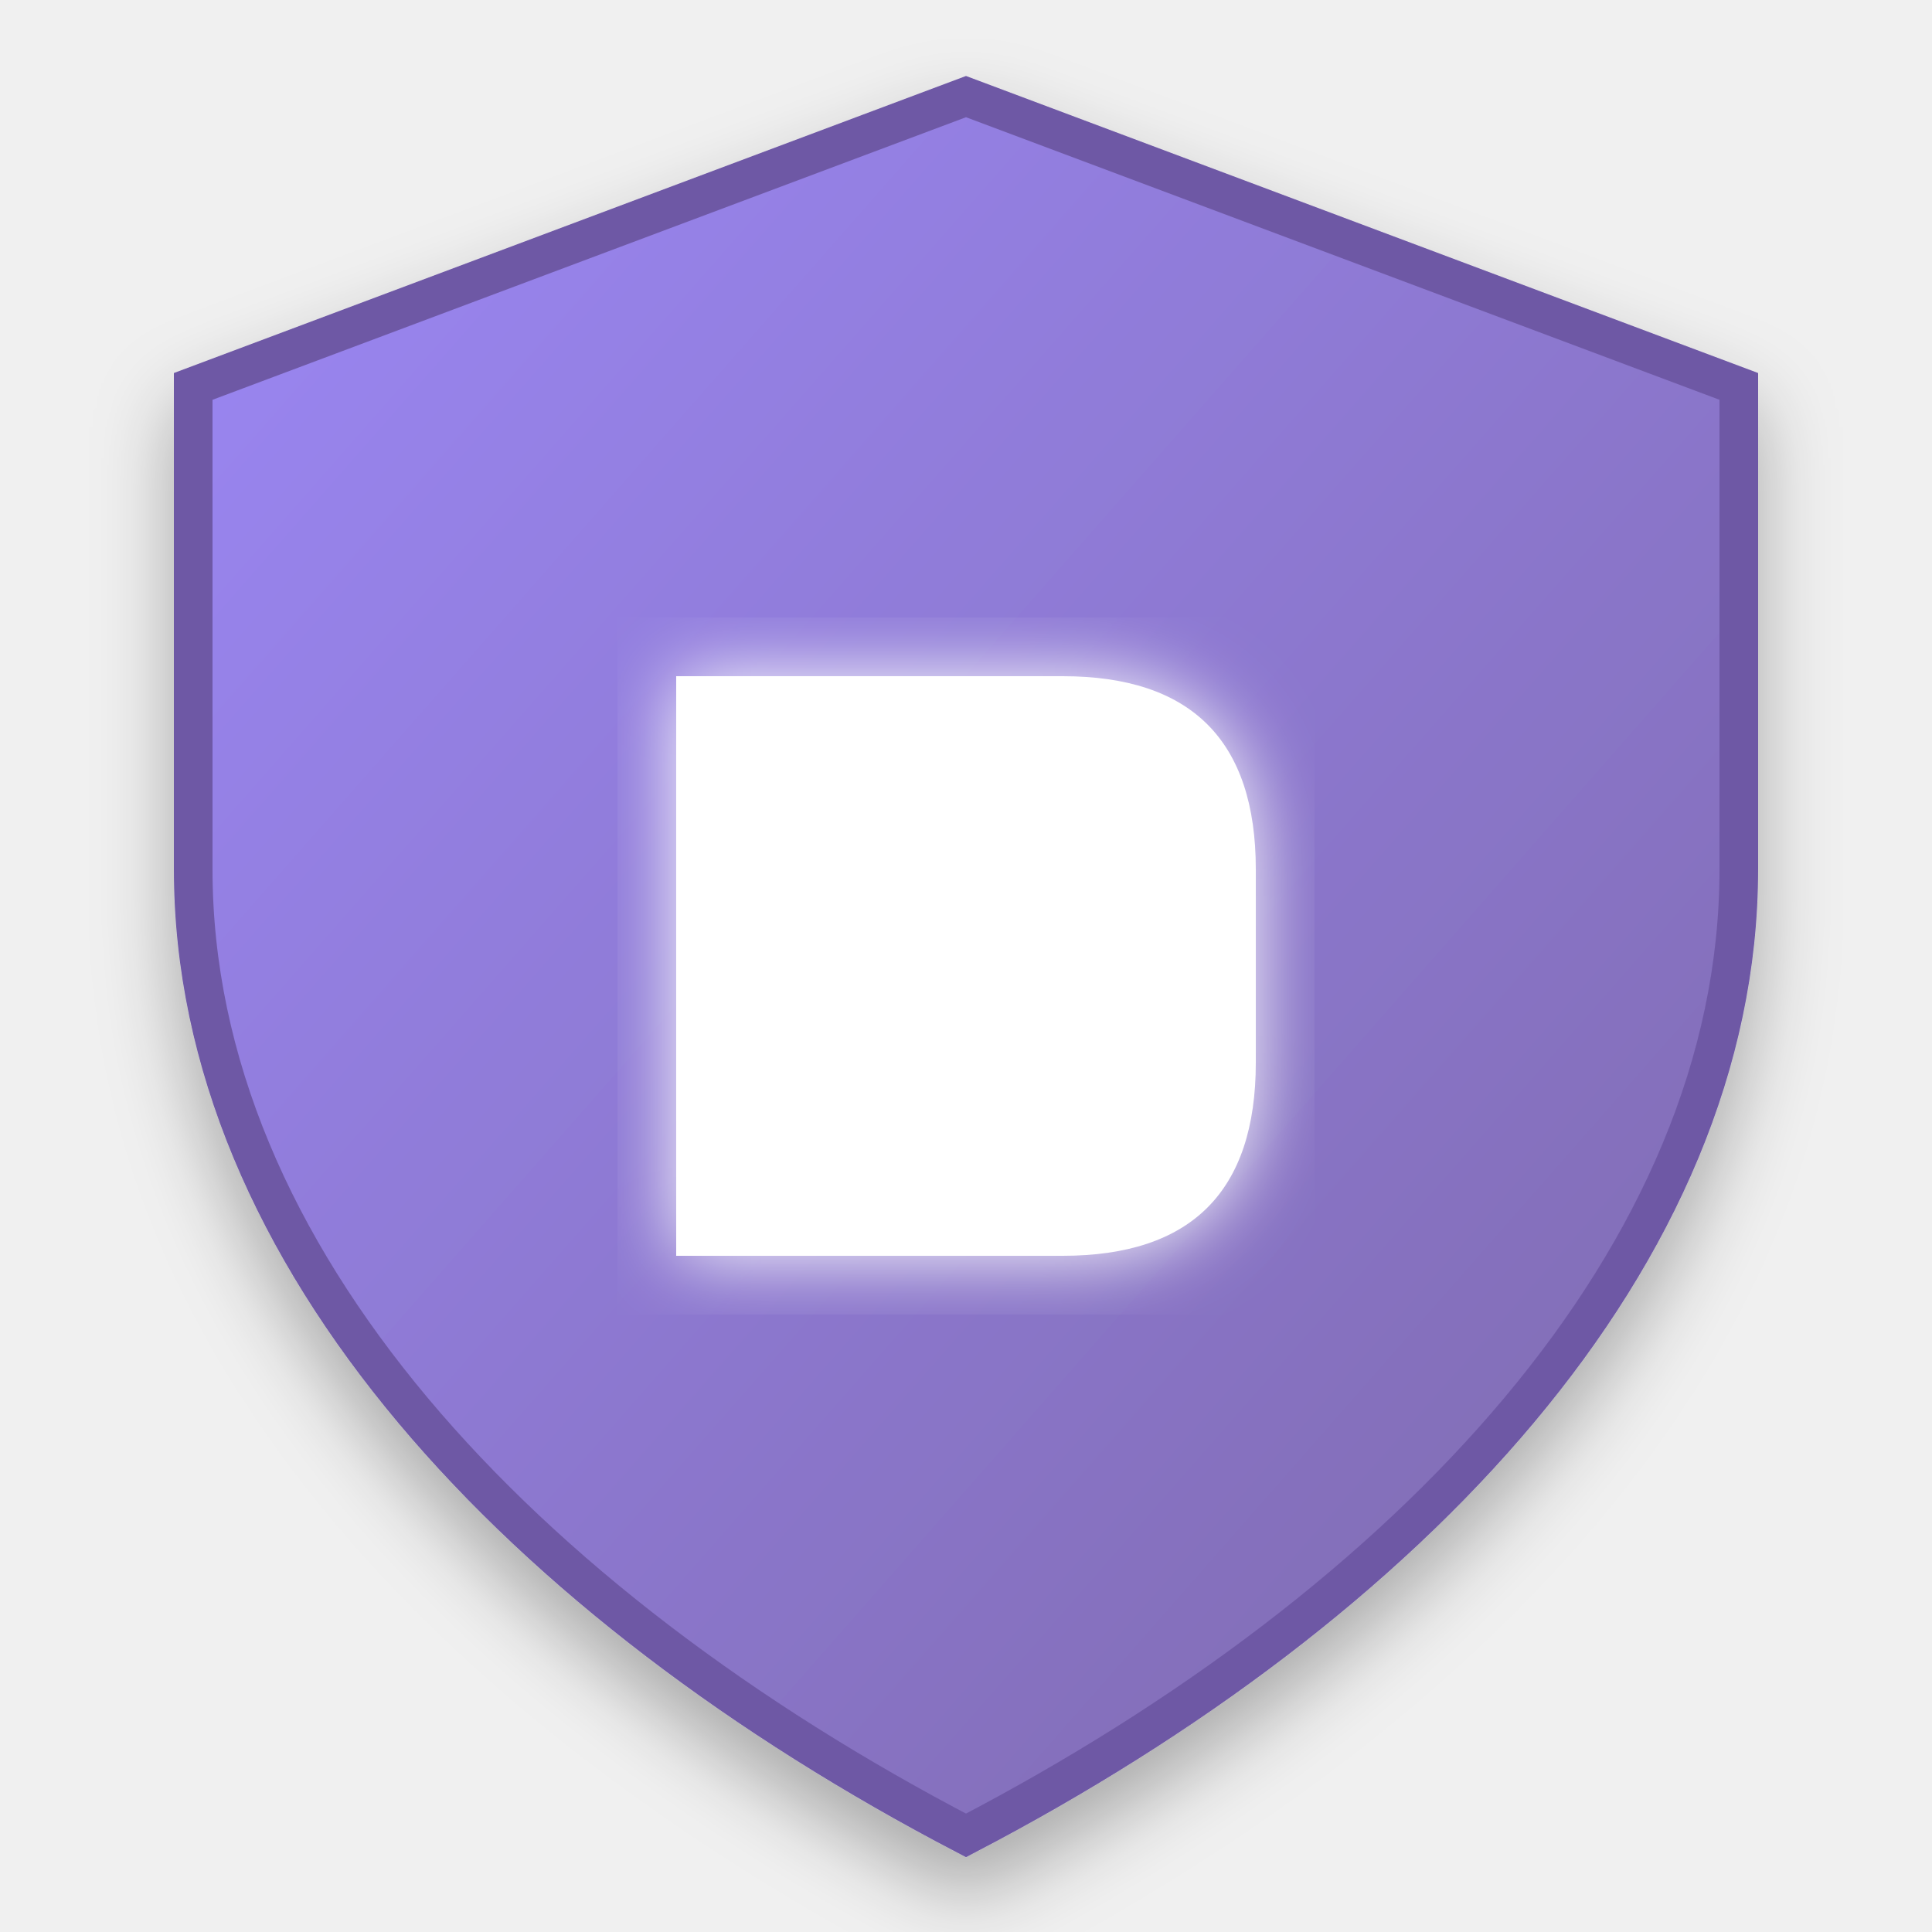
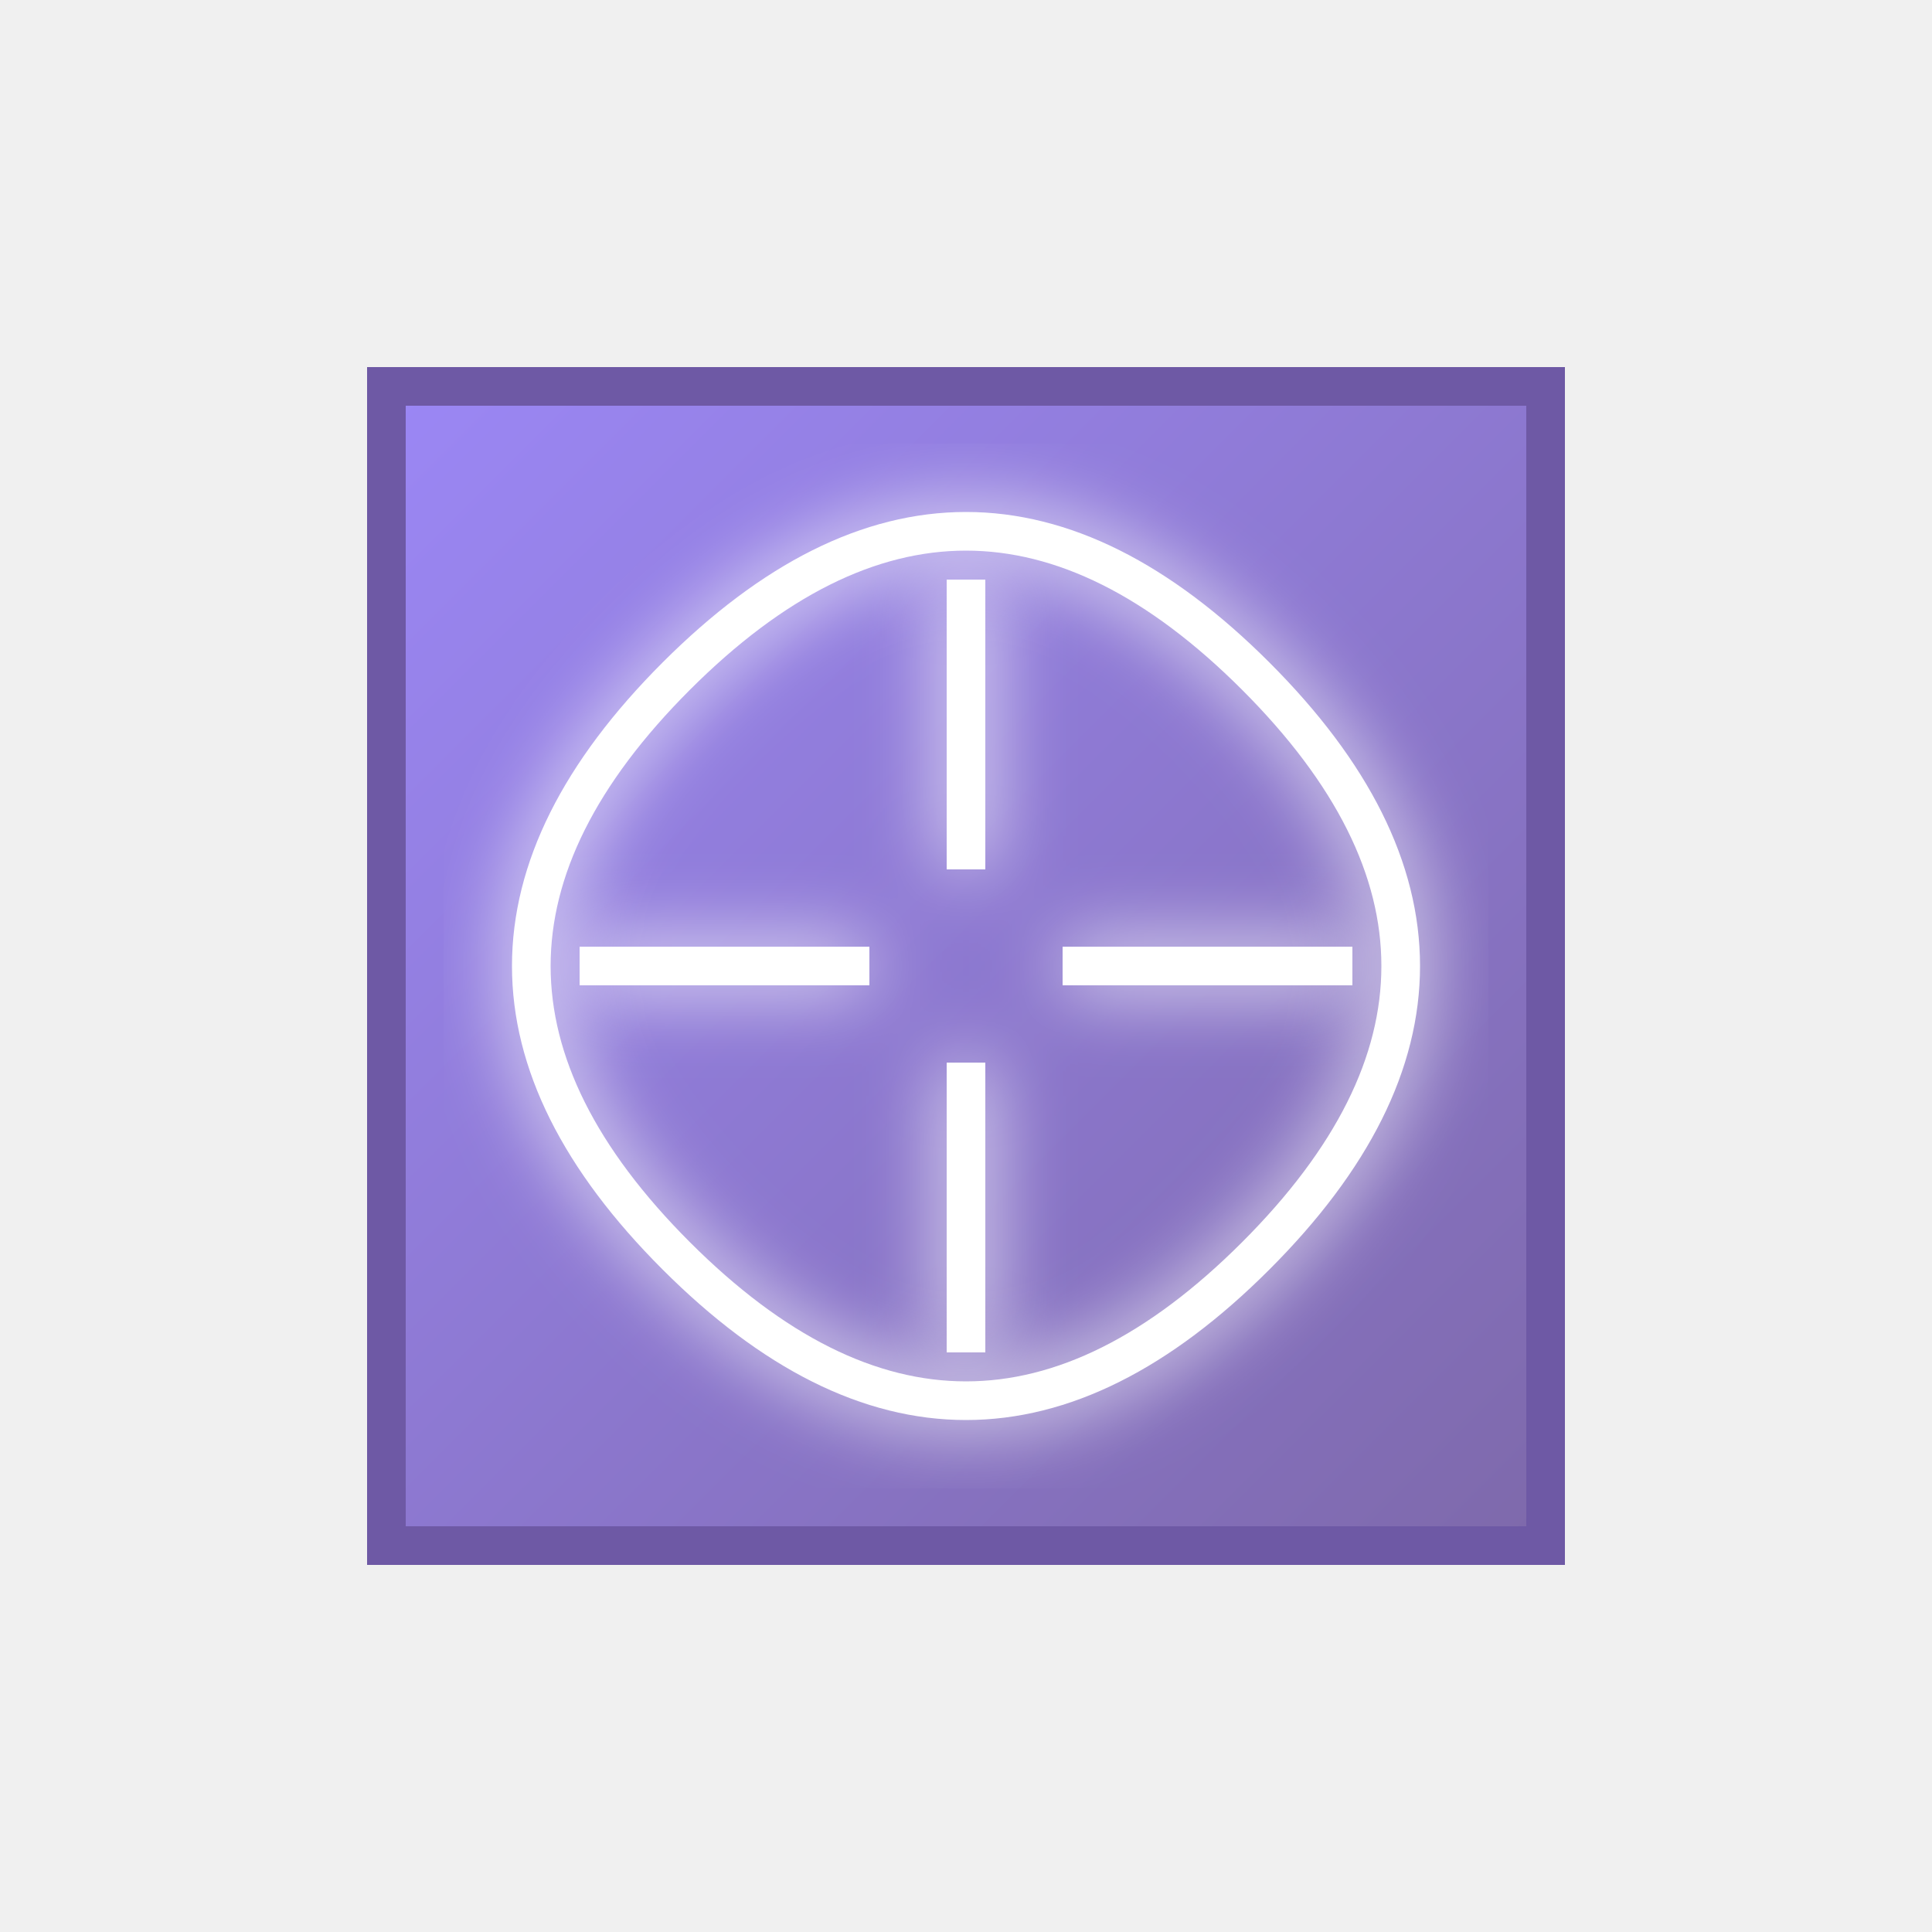
<svg xmlns="http://www.w3.org/2000/svg" viewBox="0 0 100 100" width="100" height="100">
  <defs>
-     <linearGradient id="shieldGradient" x1="0%" y1="0%" x2="100%" y2="100%">
+     <linearGradient id="logoGradient" x1="0%" y1="0%" x2="100%" y2="100%">
      <stop offset="0%" style="stop-color:#9b87f5" />
      <stop offset="100%" style="stop-color:#7E69AB" />
    </linearGradient>
    <filter id="glow">
      <feGaussianBlur stdDeviation="2" result="coloredBlur" />
      <feMerge>
        <feMergeNode in="coloredBlur" />
        <feMergeNode in="SourceGraphic" />
      </feMerge>
    </filter>
-     <filter id="shadow">
-       <feDropShadow dx="0" dy="2" stdDeviation="2" flood-opacity="0.3" />
-     </filter>
  </defs>
-   <path d="M50 5 L90 20 V45 C90 65 73 83 50 95 C27 83 10 65 10 45 V20 L50 5Z" fill="url(#shieldGradient)" stroke="#6E59A5" stroke-width="2" filter="url(#shadow)" />
-   <path d="M35 35 H55 Q65 35 65 45 V55 Q65 65 55 65 H35 V35" fill="white" filter="url(#glow)" />
+   <path d="M20 20 L80 20 L80 80 L20 80 Z" fill="url(#logoGradient)" stroke="#6E59A5" stroke-width="2" />
+   <path d="M30 50 H45 M55 50 H70 M50 30 V45 M50 55 V70" stroke="white" stroke-width="2" filter="url(#glow)" />
+   <path d="M35 35 Q50 20 65 35 Q80 50 65 65 Q50 80 35 65 Q20 50 35 35" fill="none" stroke="white" stroke-width="2" filter="url(#glow)" />
</svg>
